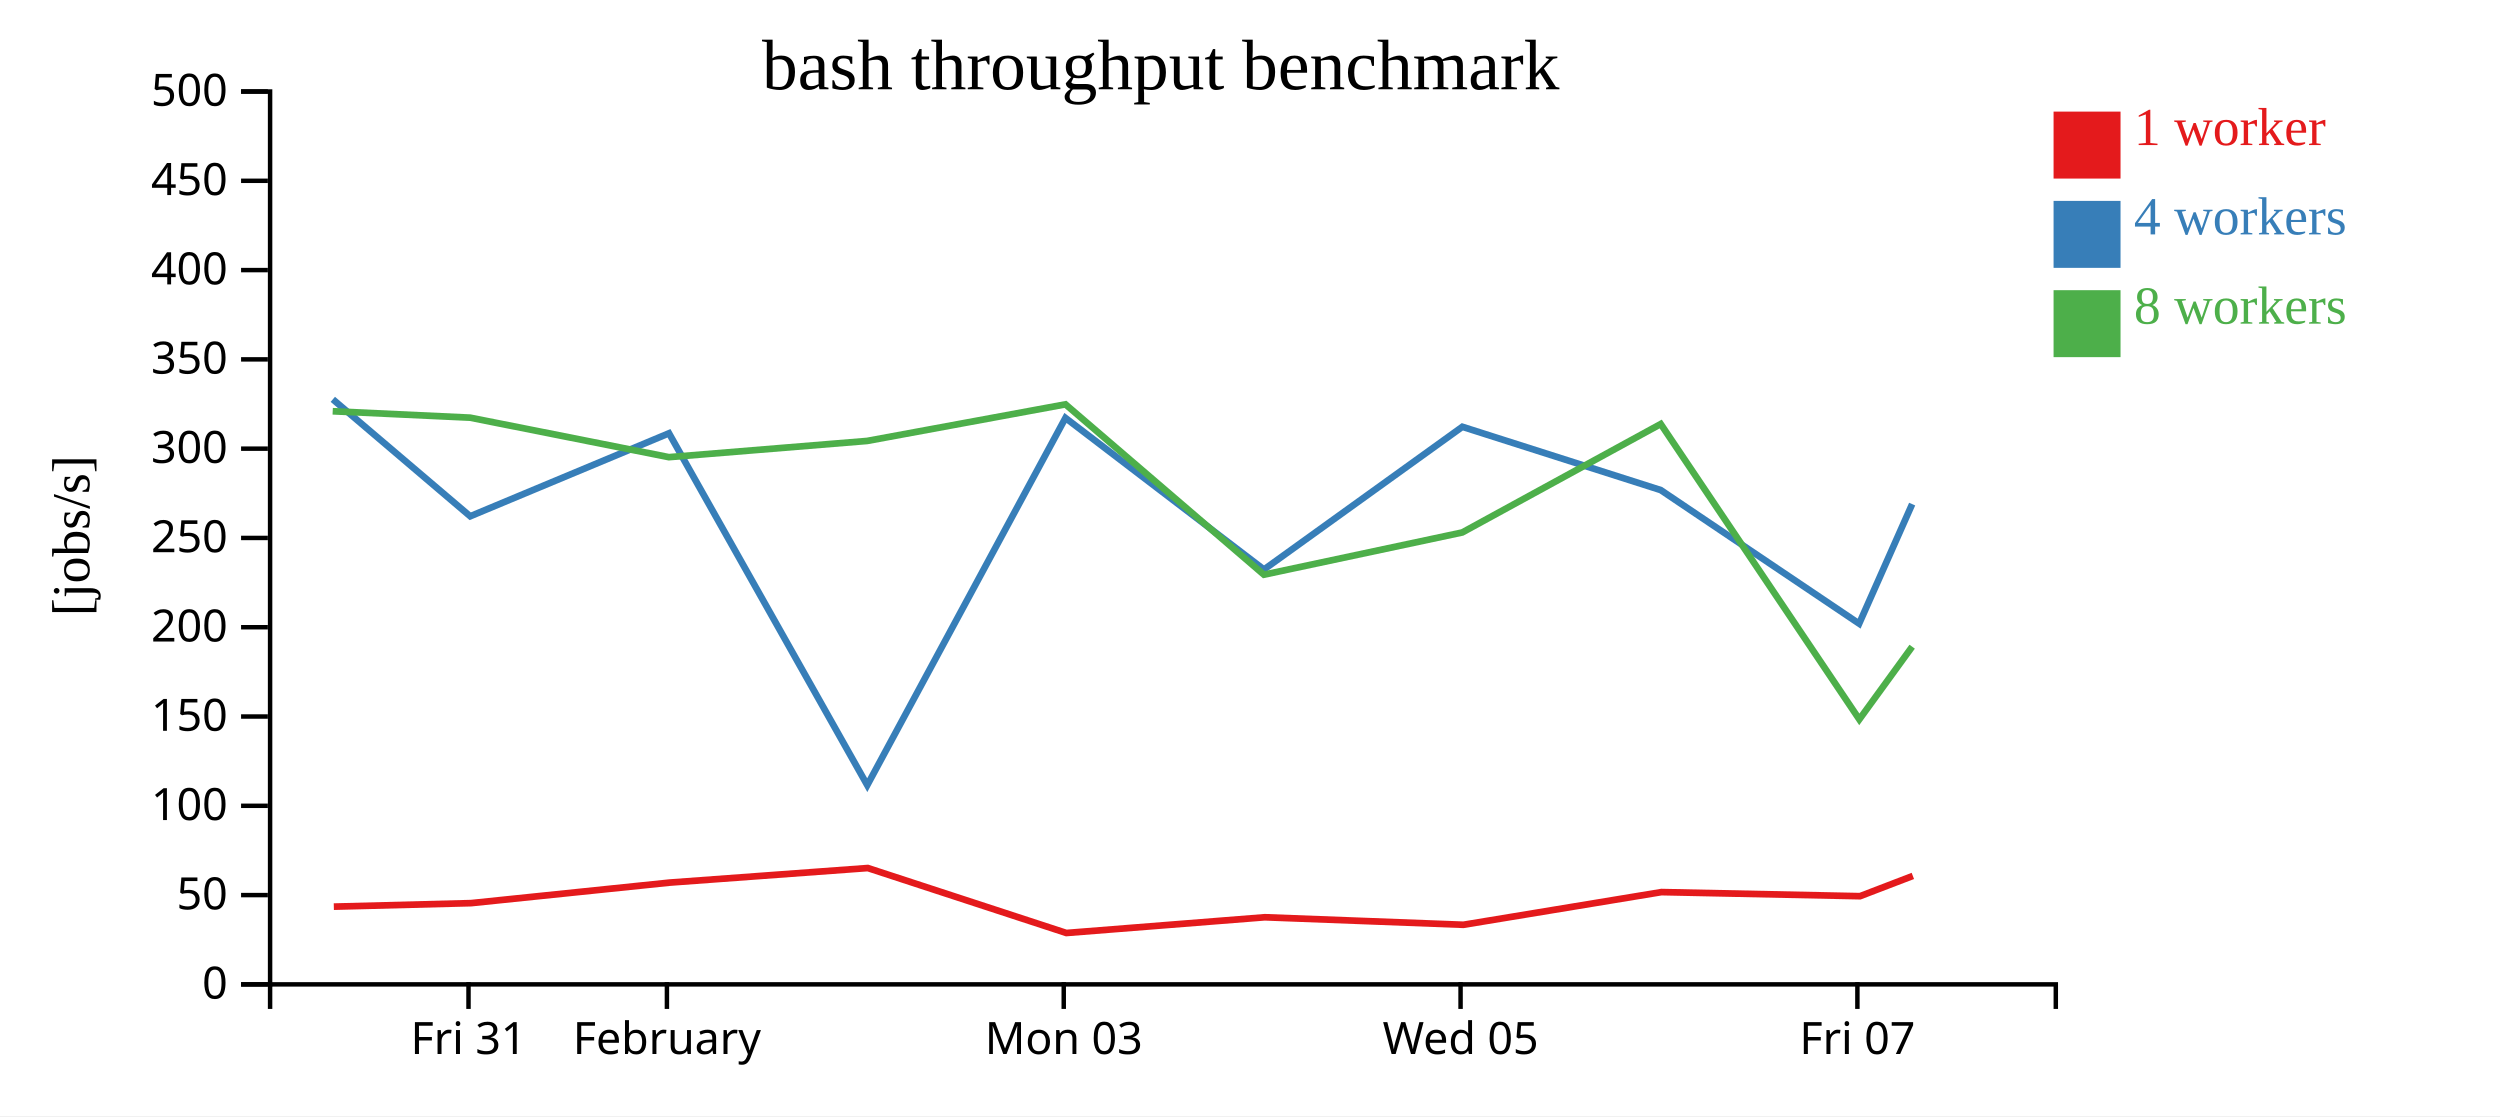
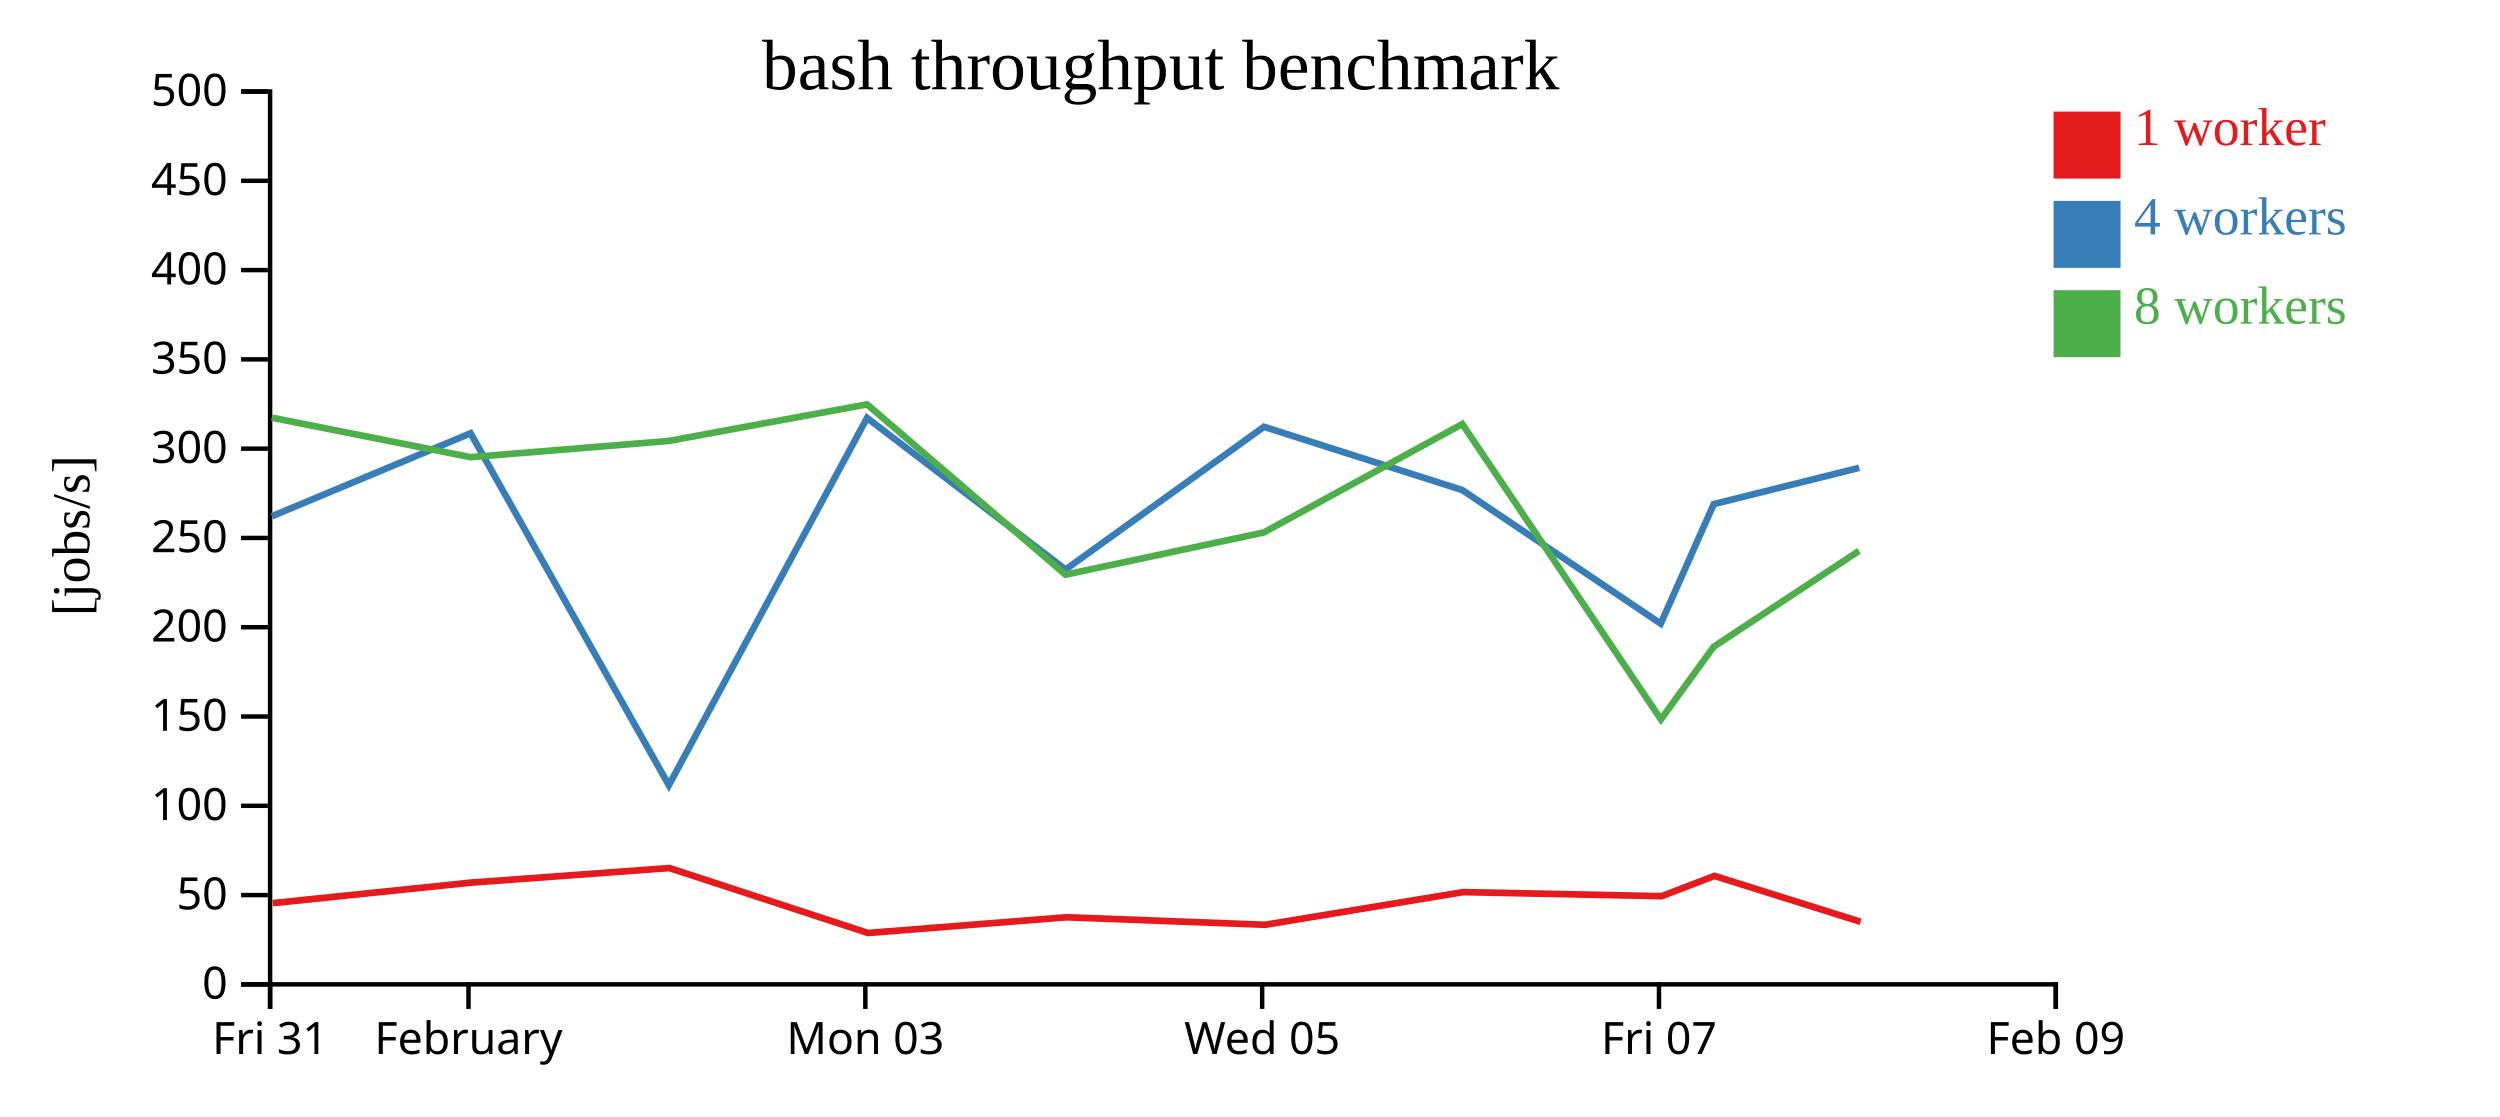
<svg xmlns="http://www.w3.org/2000/svg" width="560" height="250">
  <rect width="100%" height="100%" fill="white" />
  <g transform="translate(60,20)">
    <g transform="translate(0,200)" fill="none" font-size="10" font-family="sans-serif" text-anchor="middle">
      <path class="domain" stroke="currentColor" d="M0.5,6V0.5H400.5V6" />
-       <g class="tick" opacity="1" transform="translate(44.94444,0)">
+       <g class="tick" opacity="1" transform="translate(0.5,0)">
        <line stroke="currentColor" y2="6" />
        <text fill="currentColor" y="9" dy="0.71em">Fri 31</text>
      </g>
-       <g class="tick" opacity="1" transform="translate(89.38889,0)">
+       <g class="tick" opacity="1" transform="translate(44.94444,0)">
        <line stroke="currentColor" y2="6" />
        <text fill="currentColor" y="9" dy="0.71em">February</text>
      </g>
-       <g class="tick" opacity="1" transform="translate(178.2778,0)">
+       <g class="tick" opacity="1" transform="translate(133.8333,0)">
        <line stroke="currentColor" y2="6" />
        <text fill="currentColor" y="9" dy="0.71em">Mon 03</text>
      </g>
-       <g class="tick" opacity="1" transform="translate(267.1667,0)">
+       <g class="tick" opacity="1" transform="translate(222.7222,0)">
        <line stroke="currentColor" y2="6" />
        <text fill="currentColor" y="9" dy="0.71em">Wed 05</text>
      </g>
-       <g class="tick" opacity="1" transform="translate(356.0556,0)">
+       <g class="tick" opacity="1" transform="translate(311.6111,0)">
        <line stroke="currentColor" y2="6" />
        <text fill="currentColor" y="9" dy="0.71em">Fri 07</text>
+       </g>
+       <g class="tick" opacity="1" transform="translate(400.5,0)">
+         <line stroke="currentColor" y2="6" />
+         <text fill="currentColor" y="9" dy="0.71em">Feb 09</text>
      </g>
    </g>
    <g fill="none" font-size="10" font-family="sans-serif" text-anchor="end">
      <path class="domain" stroke="currentColor" d="M-6,200.5H0.5V0.5H-6" />
      <g class="tick" opacity="1" transform="translate(0,200.5)">
        <line stroke="currentColor" x2="-6" />
        <text fill="currentColor" x="-9" dy="0.32em">0</text>
      </g>
      <g class="tick" opacity="1" transform="translate(0,180.5)">
        <line stroke="currentColor" x2="-6" />
        <text fill="currentColor" x="-9" dy="0.32em">50</text>
      </g>
      <g class="tick" opacity="1" transform="translate(0,160.5)">
        <line stroke="currentColor" x2="-6" />
        <text fill="currentColor" x="-9" dy="0.32em">100</text>
      </g>
      <g class="tick" opacity="1" transform="translate(0,140.5)">
        <line stroke="currentColor" x2="-6" />
        <text fill="currentColor" x="-9" dy="0.32em">150</text>
      </g>
      <g class="tick" opacity="1" transform="translate(0,120.5)">
        <line stroke="currentColor" x2="-6" />
        <text fill="currentColor" x="-9" dy="0.32em">200</text>
      </g>
      <g class="tick" opacity="1" transform="translate(0,100.5)">
        <line stroke="currentColor" x2="-6" />
        <text fill="currentColor" x="-9" dy="0.32em">250</text>
      </g>
      <g class="tick" opacity="1" transform="translate(0,80.5)">
        <line stroke="currentColor" x2="-6" />
        <text fill="currentColor" x="-9" dy="0.32em">300</text>
      </g>
      <g class="tick" opacity="1" transform="translate(0,60.5)">
        <line stroke="currentColor" x2="-6" />
        <text fill="currentColor" x="-9" dy="0.32em">350</text>
      </g>
      <g class="tick" opacity="1" transform="translate(0,40.5)">
        <line stroke="currentColor" x2="-6" />
        <text fill="currentColor" x="-9" dy="0.32em">400</text>
      </g>
      <g class="tick" opacity="1" transform="translate(0,20.5)">
        <line stroke="currentColor" x2="-6" />
        <text fill="currentColor" x="-9" dy="0.32em">450</text>
      </g>
      <g class="tick" opacity="1" transform="translate(0,0.5)">
        <line stroke="currentColor" x2="-6" />
        <text fill="currentColor" x="-9" dy="0.32em">500</text>
      </g>
    </g>
    <text text-anchor="middle" style="font-size: 12px" transform="rotate(-90)" y="-40" x="-100">[jobs/s]</text>
    <text text-anchor="middle" style="font-size: 16px" y="0" x="200">bash throughput benchmark</text>
-     <path class="line" fill="none" stroke="#e41a1c" stroke-width="1.5" d="M14.776,183.088L45.519,182.303L89.992,177.703L134.387,174.441L178.861,188.989L223.317,185.467L267.797,187.152L312.163,179.831L356.641,180.746L368.478,176.205" />
-     <path class="line" fill="none" stroke="#377eb8" stroke-width="1.5" d="M14.549,69.452L45.327,95.643L89.853,77.055L134.266,155.879L178.661,73.618L223.126,107.568L267.57,75.603L311.999,89.777L356.446,119.695L368.326,92.919" />
-     <path class="line" fill="none" stroke="#4daf4a" stroke-width="1.5" d="M14.524,72.123L45.309,73.558L89.829,82.405L134.238,78.77L178.664,70.571L223.114,108.728L267.543,99.27L312.002,74.98L356.486,141.142L368.322,124.861" />
+     <path class="line" fill="none" stroke="#e41a1c" stroke-width="1.5" d="M1.074,182.303L45.548,177.703L89.942,174.441L134.417,188.989L178.872,185.467L223.353,187.152L267.719,179.831L312.196,180.746L324.034,176.205L356.784,186.489" />
+     <path class="line" fill="none" stroke="#377eb8" stroke-width="1.5" d="M0.883,95.643L45.409,77.055L89.821,155.879L134.216,73.618L178.681,107.568L223.126,75.603L267.554,89.777L312.002,119.695L323.882,92.919L356.456,84.793" />
+     <path class="line" fill="none" stroke="#4daf4a" stroke-width="1.5" d="M0.864,73.558L45.385,82.405L89.793,78.77L134.22,70.571L178.67,108.728L223.098,99.27L267.557,74.98L312.041,141.142L323.877,124.861L356.424,103.393" />
    <rect class="dot" x="400" y="5" width="15" height="15" style="fill: #e41a1c;" />
    <rect class="dot" x="400" y="25" width="15" height="15" style="fill: #377eb8;" />
    <rect class="dot" x="400" y="45" width="15" height="15" style="fill: #4daf4a;" />
    <text class="label" x="418" y="12.5" style="fill: #e41a1c; alignment-baseline: middle;" text-anchor="left">1 worker</text>
    <text class="label" x="418" y="32.5" style="fill: #377eb8; alignment-baseline: middle;" text-anchor="left">4 workers</text>
    <text class="label" x="418" y="52.5" style="fill: #4daf4a; alignment-baseline: middle;" text-anchor="left">8 workers</text>
  </g>
</svg>
